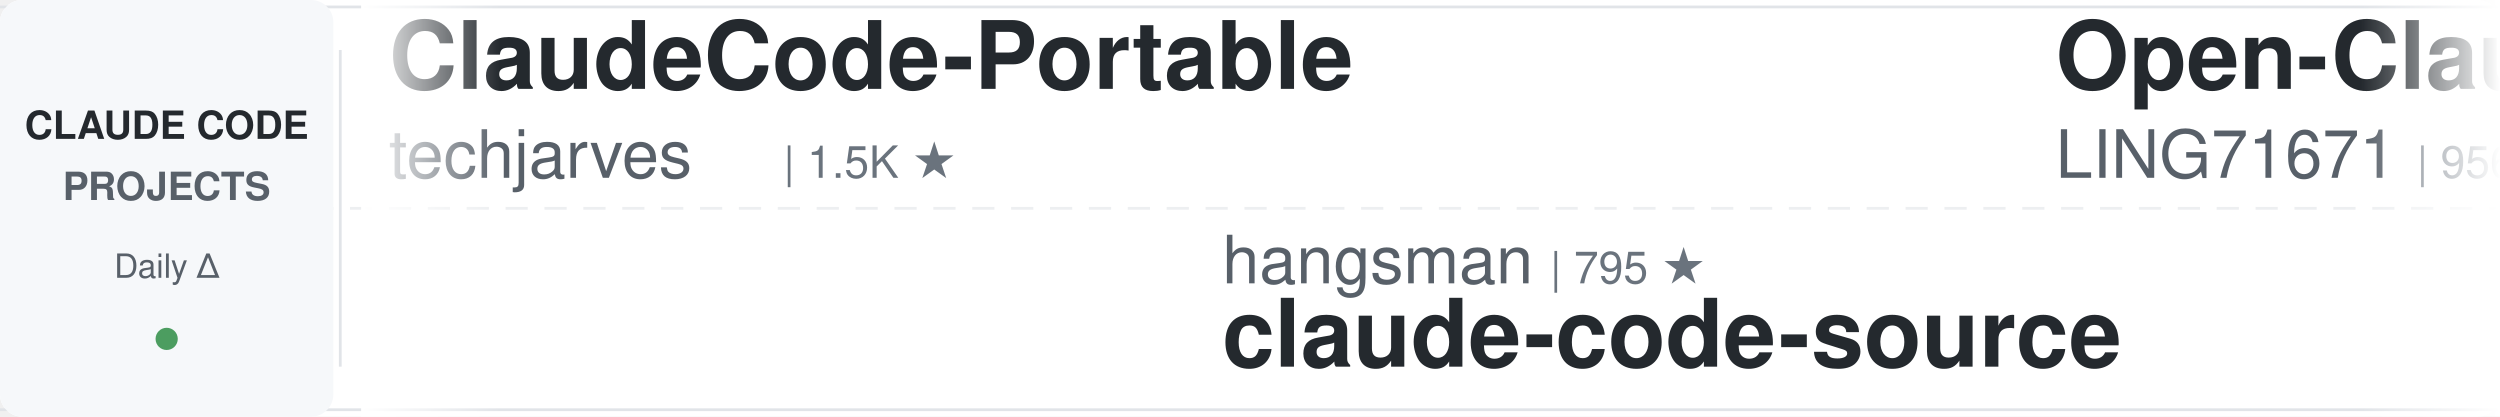
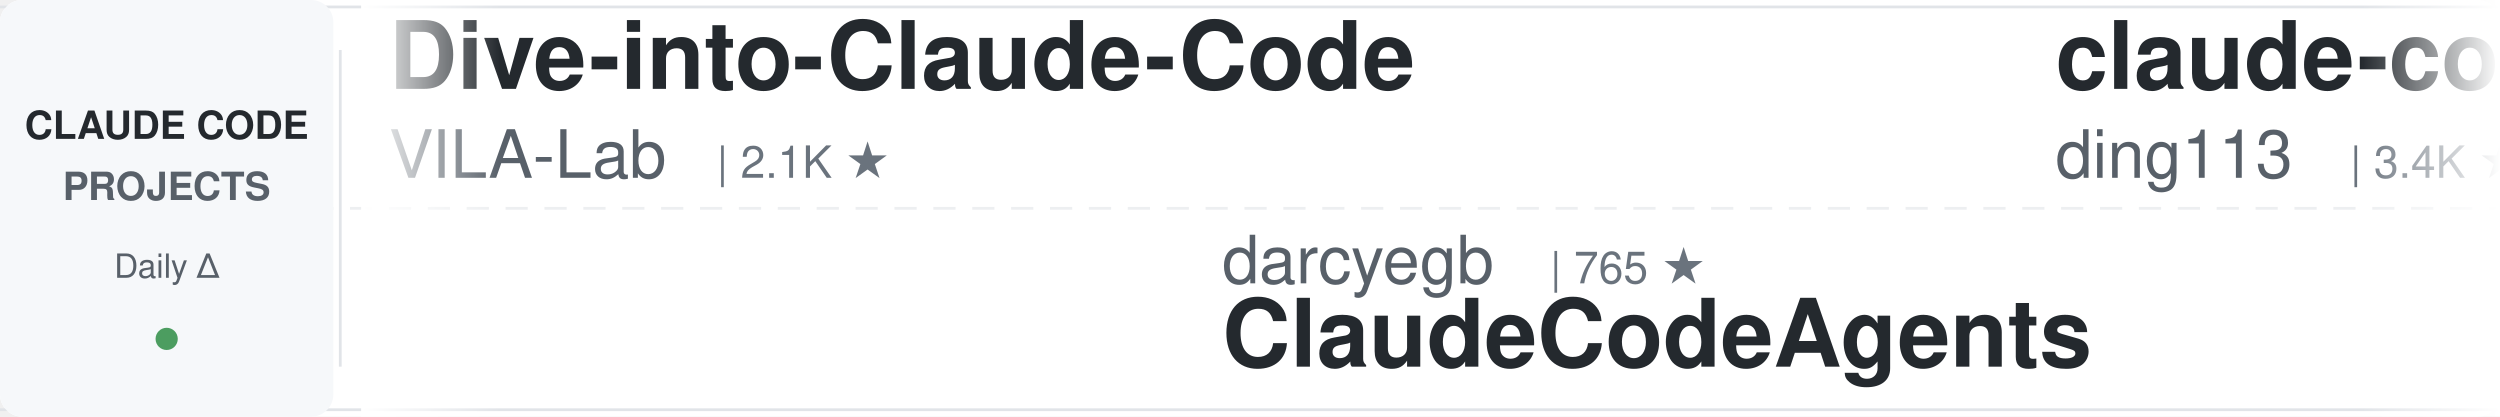
<svg xmlns="http://www.w3.org/2000/svg" width="900" height="150">
  <defs>
    <linearGradient id="leftFade" x1="0%" y1="0%" x2="100%" y2="0%">
      <stop offset="0%" style="stop-color:#ffffff;stop-opacity:1" />
      <stop offset="100%" style="stop-color:#ffffff;stop-opacity:0" />
    </linearGradient>
    <linearGradient id="rightFade" x1="0%" y1="0%" x2="100%" y2="0%">
      <stop offset="0%" style="stop-color:#ffffff;stop-opacity:0" />
      <stop offset="100%" style="stop-color:#ffffff;stop-opacity:1" />
    </linearGradient>
  </defs>
  <rect width="900" height="150" fill="#ffffff" rx="8" />
  <rect x="0" y="2" width="900" height="1" fill="#e1e4e8" />
  <rect x="0" y="147" width="900" height="1" fill="#e1e4e8" />
  <line x1="0" y1="75" x2="900" y2="75" stroke="#e1e4e8" stroke-width="1" stroke-dasharray="8 6" opacity="0.6" />
  <rect x="0" y="0" width="120" height="150" fill="#f6f8fa" rx="8" />
  <text x="60" y="50" font-family="-apple-system, BlinkMacSystemFont, 'Segoe UI', Helvetica, Arial, sans-serif" font-size="14" font-weight="600" fill="#24292e" text-anchor="middle">CLAUDE CODE</text>
  <text x="60" y="72" font-family="-apple-system, BlinkMacSystemFont, 'Segoe UI', Helvetica, Arial, sans-serif" font-size="14" font-weight="600" fill="#586069" text-anchor="middle">PROJECTS</text>
  <text x="60" y="100" font-family="-apple-system, BlinkMacSystemFont, 'Segoe UI', Helvetica, Arial, sans-serif" font-size="12" font-weight="500" fill="#586069" text-anchor="middle">Daily Δ</text>
  <circle cx="60" cy="122" r="4" fill="#22863a" opacity="0.8" />
  <rect x="122" y="18" width="1" height="114" fill="#e1e4e8" />
  <clipPath id="tickerClip">
    <rect x="130" y="0" width="770" height="150" />
  </clipPath>
  <g clip-path="url(#tickerClip)">
    <g id="tickerItems">
      <animateTransform attributeName="transform" attributeType="XML" type="translate" from="0 0" to="-3000 0" dur="54s" repeatCount="indefinite" />
      <g transform="translate(0, 0)">
-         <text x="140" y="32" font-family="-apple-system, BlinkMacSystemFont, 'Segoe UI', Helvetica, Arial, sans-serif" font-size="34" font-weight="600" fill="#24292e">ClaudeCode-Portable</text>
-         <text x="140" y="64" font-family="-apple-system, BlinkMacSystemFont, 'Segoe UI', Helvetica, Arial, sans-serif" font-size="24" font-weight="400" fill="#586069">techjarves</text>
-         <text x="282" y="64" font-family="-apple-system, BlinkMacSystemFont, 'Segoe UI', Helvetica, Arial, sans-serif" font-size="16" font-weight="500" fill="#6a737d">| 1.5K ★</text>
+         <text x="140" y="32" font-family="-apple-system, BlinkMacSystemFont, 'Segoe UI', Helvetica, Arial, sans-serif" font-size="34" font-weight="600" fill="#24292e">Dive-into-Claude-Code</text>
+         <text x="140" y="64" font-family="-apple-system, BlinkMacSystemFont, 'Segoe UI', Helvetica, Arial, sans-serif" font-size="24" font-weight="400" fill="#586069">VILA-Lab</text>
+         <text x="258" y="64" font-family="-apple-system, BlinkMacSystemFont, 'Segoe UI', Helvetica, Arial, sans-serif" font-size="16" font-weight="500" fill="#6a737d">| 2.1K ★</text>
      </g>
      <g transform="translate(300, 0)">
-         <text x="140" y="102" font-family="-apple-system, BlinkMacSystemFont, 'Segoe UI', Helvetica, Arial, sans-serif" font-size="24" font-weight="400" fill="#586069">hangsman</text>
-         <text x="258" y="102" font-family="-apple-system, BlinkMacSystemFont, 'Segoe UI', Helvetica, Arial, sans-serif" font-size="16" font-weight="500" fill="#6a737d">| 795 ★</text>
-         <text x="140" y="132" font-family="-apple-system, BlinkMacSystemFont, 'Segoe UI', Helvetica, Arial, sans-serif" font-size="34" font-weight="600" fill="#24292e">claude-code-source</text>
+         <text x="140" y="102" font-family="-apple-system, BlinkMacSystemFont, 'Segoe UI', Helvetica, Arial, sans-serif" font-size="24" font-weight="400" fill="#586069">darcyegb</text>
+         <text x="258" y="102" font-family="-apple-system, BlinkMacSystemFont, 'Segoe UI', Helvetica, Arial, sans-serif" font-size="16" font-weight="500" fill="#6a737d">| 765 ★</text>
+         <text x="140" y="132" font-family="-apple-system, BlinkMacSystemFont, 'Segoe UI', Helvetica, Arial, sans-serif" font-size="34" font-weight="600" fill="#24292e">ClaudeCodeAgents</text>
      </g>
      <g transform="translate(600, 0)">
-         <text x="140" y="32" font-family="-apple-system, BlinkMacSystemFont, 'Segoe UI', Helvetica, Arial, sans-serif" font-size="34" font-weight="600" fill="#24292e">Open-ClaudeCode</text>
-         <text x="140" y="64" font-family="-apple-system, BlinkMacSystemFont, 'Segoe UI', Helvetica, Arial, sans-serif" font-size="24" font-weight="400" fill="#586069">LING71671</text>
-         <text x="270" y="64" font-family="-apple-system, BlinkMacSystemFont, 'Segoe UI', Helvetica, Arial, sans-serif" font-size="16" font-weight="500" fill="#6a737d">| 956 ★</text>
+         <text x="140" y="32" font-family="-apple-system, BlinkMacSystemFont, 'Segoe UI', Helvetica, Arial, sans-serif" font-size="34" font-weight="600" fill="#24292e">claude-code-hub</text>
+         <text x="140" y="64" font-family="-apple-system, BlinkMacSystemFont, 'Segoe UI', Helvetica, Arial, sans-serif" font-size="24" font-weight="400" fill="#586069">ding113</text>
+         <text x="246" y="64" font-family="-apple-system, BlinkMacSystemFont, 'Segoe UI', Helvetica, Arial, sans-serif" font-size="16" font-weight="500" fill="#6a737d">| 3.4K ★</text>
      </g>
      <g transform="translate(900, 0)">
-         <text x="140" y="102" font-family="-apple-system, BlinkMacSystemFont, 'Segoe UI', Helvetica, Arial, sans-serif" font-size="24" font-weight="400" fill="#586069">diet103</text>
-         <text x="246" y="102" font-family="-apple-system, BlinkMacSystemFont, 'Segoe UI', Helvetica, Arial, sans-serif" font-size="16" font-weight="500" fill="#6a737d">| 10.0K ★</text>
-         <text x="140" y="132" font-family="-apple-system, BlinkMacSystemFont, 'Segoe UI', Helvetica, Arial, sans-serif" font-size="34" font-weight="600" fill="#24292e">claude-code-infrastructu...</text>
+         <text x="140" y="102" font-family="-apple-system, BlinkMacSystemFont, 'Segoe UI', Helvetica, Arial, sans-serif" font-size="24" font-weight="400" fill="#586069">jqueryscript</text>
+         <text x="306" y="102" font-family="-apple-system, BlinkMacSystemFont, 'Segoe UI', Helvetica, Arial, sans-serif" font-size="16" font-weight="500" fill="#6a737d">| 517 ★</text>
+         <text x="140" y="132" font-family="-apple-system, BlinkMacSystemFont, 'Segoe UI', Helvetica, Arial, sans-serif" font-size="34" font-weight="600" fill="#24292e">awesome-claude-code</text>
      </g>
      <g transform="translate(1200, 0)">
        <text x="140" y="32" font-family="-apple-system, BlinkMacSystemFont, 'Segoe UI', Helvetica, Arial, sans-serif" font-size="34" font-weight="600" fill="#24292e">claude-code-ultimate-gui...</text>
        <text x="140" y="64" font-family="-apple-system, BlinkMacSystemFont, 'Segoe UI', Helvetica, Arial, sans-serif" font-size="24" font-weight="400" fill="#586069">FlorianBruniaux</text>
        <text x="342" y="64" font-family="-apple-system, BlinkMacSystemFont, 'Segoe UI', Helvetica, Arial, sans-serif" font-size="16" font-weight="500" fill="#6a737d">| 6.0K ★</text>
      </g>
      <g transform="translate(1500, 0)">
+         <text x="140" y="102" font-family="-apple-system, BlinkMacSystemFont, 'Segoe UI', Helvetica, Arial, sans-serif" font-size="24" font-weight="400" fill="#586069">overwirehq</text>
+         <text x="282" y="102" font-family="-apple-system, BlinkMacSystemFont, 'Segoe UI', Helvetica, Arial, sans-serif" font-size="16" font-weight="500" fill="#6a737d">| 2.8K ★</text>
+         <text x="140" y="132" font-family="-apple-system, BlinkMacSystemFont, 'Segoe UI', Helvetica, Arial, sans-serif" font-size="34" font-weight="600" fill="#24292e">claude-code-telegram</text>
+       </g>
+       <g transform="translate(1800, 0)">
+         <text x="140" y="32" font-family="-apple-system, BlinkMacSystemFont, 'Segoe UI', Helvetica, Arial, sans-serif" font-size="34" font-weight="600" fill="#24292e">pi-vs-claude-code</text>
+         <text x="140" y="64" font-family="-apple-system, BlinkMacSystemFont, 'Segoe UI', Helvetica, Arial, sans-serif" font-size="24" font-weight="400" fill="#586069">disler</text>
+         <text x="234" y="64" font-family="-apple-system, BlinkMacSystemFont, 'Segoe UI', Helvetica, Arial, sans-serif" font-size="16" font-weight="500" fill="#6a737d">| 1.7K ★</text>
+       </g>
+       <g transform="translate(2100, 0)">
+         <text x="140" y="102" font-family="-apple-system, BlinkMacSystemFont, 'Segoe UI', Helvetica, Arial, sans-serif" font-size="24" font-weight="400" fill="#586069">AprilNEA</text>
+         <text x="258" y="102" font-family="-apple-system, BlinkMacSystemFont, 'Segoe UI', Helvetica, Arial, sans-serif" font-size="16" font-weight="500" fill="#6a737d">| 391 ★</text>
+         <text x="140" y="132" font-family="-apple-system, BlinkMacSystemFont, 'Segoe UI', Helvetica, Arial, sans-serif" font-size="34" font-weight="600" fill="#24292e">claude-code-source</text>
+       </g>
+       <g transform="translate(2400, 0)">
+         <text x="140" y="32" font-family="-apple-system, BlinkMacSystemFont, 'Segoe UI', Helvetica, Arial, sans-serif" font-size="34" font-weight="600" fill="#24292e">claude-code-source-build</text>
+         <text x="140" y="64" font-family="-apple-system, BlinkMacSystemFont, 'Segoe UI', Helvetica, Arial, sans-serif" font-size="24" font-weight="400" fill="#586069">andrew-kramer-inno</text>
+         <text x="378" y="64" font-family="-apple-system, BlinkMacSystemFont, 'Segoe UI', Helvetica, Arial, sans-serif" font-size="16" font-weight="500" fill="#6a737d">| 596 ★</text>
+       </g>
+       <g transform="translate(2700, 0)">
+         <text x="140" y="102" font-family="-apple-system, BlinkMacSystemFont, 'Segoe UI', Helvetica, Arial, sans-serif" font-size="24" font-weight="400" fill="#586069">liuup</text>
+         <text x="222" y="102" font-family="-apple-system, BlinkMacSystemFont, 'Segoe UI', Helvetica, Arial, sans-serif" font-size="16" font-weight="500" fill="#6a737d">| 3.9K ★</text>
+         <text x="140" y="132" font-family="-apple-system, BlinkMacSystemFont, 'Segoe UI', Helvetica, Arial, sans-serif" font-size="34" font-weight="600" fill="#24292e">claude-code-analysis</text>
+       </g>
+       <g transform="translate(3000, 0)">
+         <text x="140" y="32" font-family="-apple-system, BlinkMacSystemFont, 'Segoe UI', Helvetica, Arial, sans-serif" font-size="34" font-weight="600" fill="#24292e">Dive-into-Claude-Code</text>
+         <text x="140" y="64" font-family="-apple-system, BlinkMacSystemFont, 'Segoe UI', Helvetica, Arial, sans-serif" font-size="24" font-weight="400" fill="#586069">VILA-Lab</text>
+         <text x="258" y="64" font-family="-apple-system, BlinkMacSystemFont, 'Segoe UI', Helvetica, Arial, sans-serif" font-size="16" font-weight="500" fill="#6a737d">| 2.1K ★</text>
+       </g>
+       <g transform="translate(3300, 0)">
        <text x="140" y="102" font-family="-apple-system, BlinkMacSystemFont, 'Segoe UI', Helvetica, Arial, sans-serif" font-size="24" font-weight="400" fill="#586069">darcyegb</text>
        <text x="258" y="102" font-family="-apple-system, BlinkMacSystemFont, 'Segoe UI', Helvetica, Arial, sans-serif" font-size="16" font-weight="500" fill="#6a737d">| 765 ★</text>
        <text x="140" y="132" font-family="-apple-system, BlinkMacSystemFont, 'Segoe UI', Helvetica, Arial, sans-serif" font-size="34" font-weight="600" fill="#24292e">ClaudeCodeAgents</text>
      </g>
-       <g transform="translate(1800, 0)">
-         <text x="140" y="32" font-family="-apple-system, BlinkMacSystemFont, 'Segoe UI', Helvetica, Arial, sans-serif" font-size="34" font-weight="600" fill="#24292e">claude-code-spec-workflo...</text>
-         <text x="140" y="64" font-family="-apple-system, BlinkMacSystemFont, 'Segoe UI', Helvetica, Arial, sans-serif" font-size="24" font-weight="400" fill="#586069">Pimzino</text>
-         <text x="246" y="64" font-family="-apple-system, BlinkMacSystemFont, 'Segoe UI', Helvetica, Arial, sans-serif" font-size="16" font-weight="500" fill="#6a737d">| 3.9K ★</text>
-       </g>
-       <g transform="translate(2100, 0)">
-         <text x="140" y="102" font-family="-apple-system, BlinkMacSystemFont, 'Segoe UI', Helvetica, Arial, sans-serif" font-size="24" font-weight="400" fill="#586069">ykdojo</text>
-         <text x="234" y="102" font-family="-apple-system, BlinkMacSystemFont, 'Segoe UI', Helvetica, Arial, sans-serif" font-size="16" font-weight="500" fill="#6a737d">| 10.1K ★</text>
-         <text x="140" y="132" font-family="-apple-system, BlinkMacSystemFont, 'Segoe UI', Helvetica, Arial, sans-serif" font-size="34" font-weight="600" fill="#24292e">claude-code-tips</text>
-       </g>
-       <g transform="translate(2400, 0)">
-         <text x="140" y="32" font-family="-apple-system, BlinkMacSystemFont, 'Segoe UI', Helvetica, Arial, sans-serif" font-size="34" font-weight="600" fill="#24292e">claude-code-my-workflow</text>
-         <text x="140" y="64" font-family="-apple-system, BlinkMacSystemFont, 'Segoe UI', Helvetica, Arial, sans-serif" font-size="24" font-weight="400" fill="#586069">pedrohcgs</text>
-         <text x="270" y="64" font-family="-apple-system, BlinkMacSystemFont, 'Segoe UI', Helvetica, Arial, sans-serif" font-size="16" font-weight="500" fill="#6a737d">| 1.6K ★</text>
-       </g>
-       <g transform="translate(2700, 0)">
-         <text x="140" y="102" font-family="-apple-system, BlinkMacSystemFont, 'Segoe UI', Helvetica, Arial, sans-serif" font-size="24" font-weight="400" fill="#586069">shareAI-lab</text>
-         <text x="294" y="102" font-family="-apple-system, BlinkMacSystemFont, 'Segoe UI', Helvetica, Arial, sans-serif" font-size="16" font-weight="500" fill="#6a737d">| 77.3K ★</text>
-         <text x="140" y="132" font-family="-apple-system, BlinkMacSystemFont, 'Segoe UI', Helvetica, Arial, sans-serif" font-size="34" font-weight="600" fill="#24292e">learn-claude-code</text>
-       </g>
-       <g transform="translate(3000, 0)">
-         <text x="140" y="32" font-family="-apple-system, BlinkMacSystemFont, 'Segoe UI', Helvetica, Arial, sans-serif" font-size="34" font-weight="600" fill="#24292e">ClaudeCode-Portable</text>
-         <text x="140" y="64" font-family="-apple-system, BlinkMacSystemFont, 'Segoe UI', Helvetica, Arial, sans-serif" font-size="24" font-weight="400" fill="#586069">techjarves</text>
-         <text x="282" y="64" font-family="-apple-system, BlinkMacSystemFont, 'Segoe UI', Helvetica, Arial, sans-serif" font-size="16" font-weight="500" fill="#6a737d">| 1.5K ★</text>
-       </g>
-       <g transform="translate(3300, 0)">
-         <text x="140" y="102" font-family="-apple-system, BlinkMacSystemFont, 'Segoe UI', Helvetica, Arial, sans-serif" font-size="24" font-weight="400" fill="#586069">hangsman</text>
-         <text x="258" y="102" font-family="-apple-system, BlinkMacSystemFont, 'Segoe UI', Helvetica, Arial, sans-serif" font-size="16" font-weight="500" fill="#6a737d">| 795 ★</text>
-         <text x="140" y="132" font-family="-apple-system, BlinkMacSystemFont, 'Segoe UI', Helvetica, Arial, sans-serif" font-size="34" font-weight="600" fill="#24292e">claude-code-source</text>
-       </g>
      <g transform="translate(3600, 0)">
-         <text x="140" y="32" font-family="-apple-system, BlinkMacSystemFont, 'Segoe UI', Helvetica, Arial, sans-serif" font-size="34" font-weight="600" fill="#24292e">Open-ClaudeCode</text>
-         <text x="140" y="64" font-family="-apple-system, BlinkMacSystemFont, 'Segoe UI', Helvetica, Arial, sans-serif" font-size="24" font-weight="400" fill="#586069">LING71671</text>
-         <text x="270" y="64" font-family="-apple-system, BlinkMacSystemFont, 'Segoe UI', Helvetica, Arial, sans-serif" font-size="16" font-weight="500" fill="#6a737d">| 956 ★</text>
+         <text x="140" y="32" font-family="-apple-system, BlinkMacSystemFont, 'Segoe UI', Helvetica, Arial, sans-serif" font-size="34" font-weight="600" fill="#24292e">claude-code-hub</text>
+         <text x="140" y="64" font-family="-apple-system, BlinkMacSystemFont, 'Segoe UI', Helvetica, Arial, sans-serif" font-size="24" font-weight="400" fill="#586069">ding113</text>
+         <text x="246" y="64" font-family="-apple-system, BlinkMacSystemFont, 'Segoe UI', Helvetica, Arial, sans-serif" font-size="16" font-weight="500" fill="#6a737d">| 3.4K ★</text>
      </g>
      <g transform="translate(3900, 0)">
-         <text x="140" y="102" font-family="-apple-system, BlinkMacSystemFont, 'Segoe UI', Helvetica, Arial, sans-serif" font-size="24" font-weight="400" fill="#586069">diet103</text>
-         <text x="246" y="102" font-family="-apple-system, BlinkMacSystemFont, 'Segoe UI', Helvetica, Arial, sans-serif" font-size="16" font-weight="500" fill="#6a737d">| 10.0K ★</text>
-         <text x="140" y="132" font-family="-apple-system, BlinkMacSystemFont, 'Segoe UI', Helvetica, Arial, sans-serif" font-size="34" font-weight="600" fill="#24292e">claude-code-infrastructu...</text>
+         <text x="140" y="102" font-family="-apple-system, BlinkMacSystemFont, 'Segoe UI', Helvetica, Arial, sans-serif" font-size="24" font-weight="400" fill="#586069">jqueryscript</text>
+         <text x="306" y="102" font-family="-apple-system, BlinkMacSystemFont, 'Segoe UI', Helvetica, Arial, sans-serif" font-size="16" font-weight="500" fill="#6a737d">| 517 ★</text>
+         <text x="140" y="132" font-family="-apple-system, BlinkMacSystemFont, 'Segoe UI', Helvetica, Arial, sans-serif" font-size="34" font-weight="600" fill="#24292e">awesome-claude-code</text>
      </g>
    </g>
  </g>
  <rect x="130" y="0" width="50" height="150" fill="url(#leftFade)" />
  <rect x="850" y="0" width="50" height="150" fill="url(#rightFade)" />
</svg>
